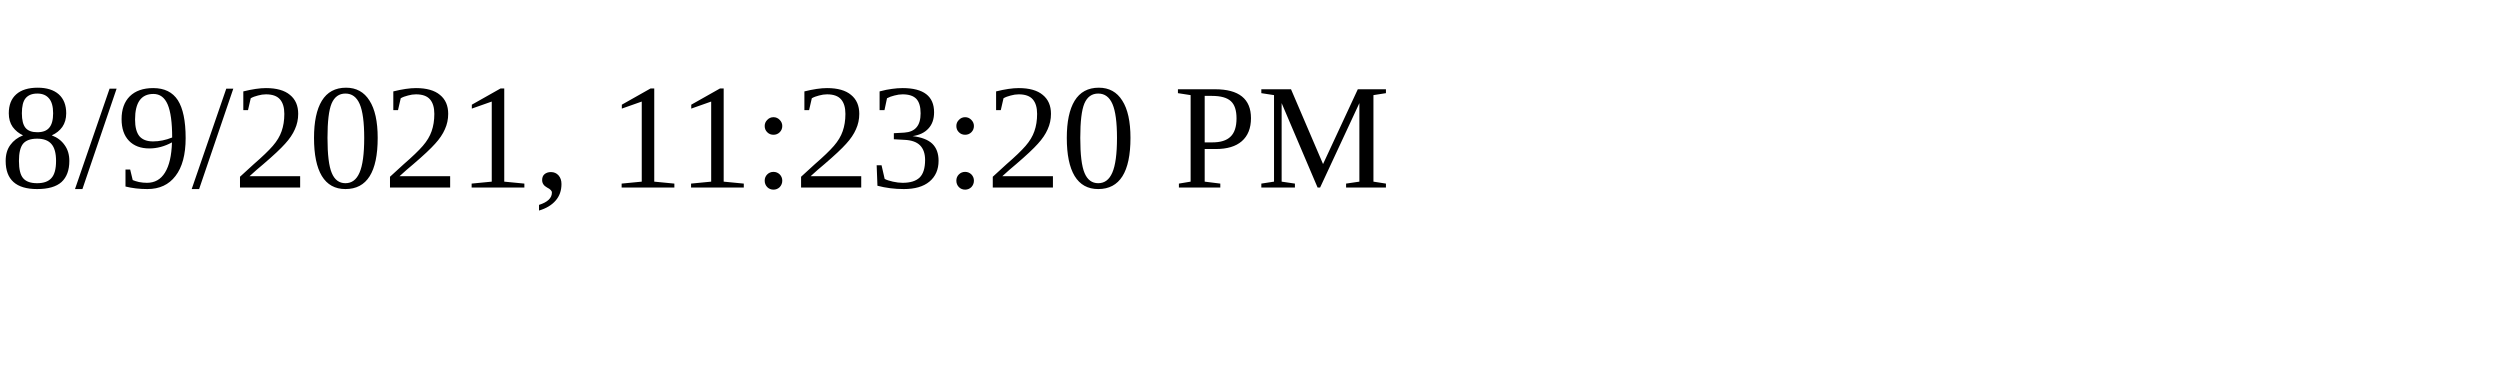
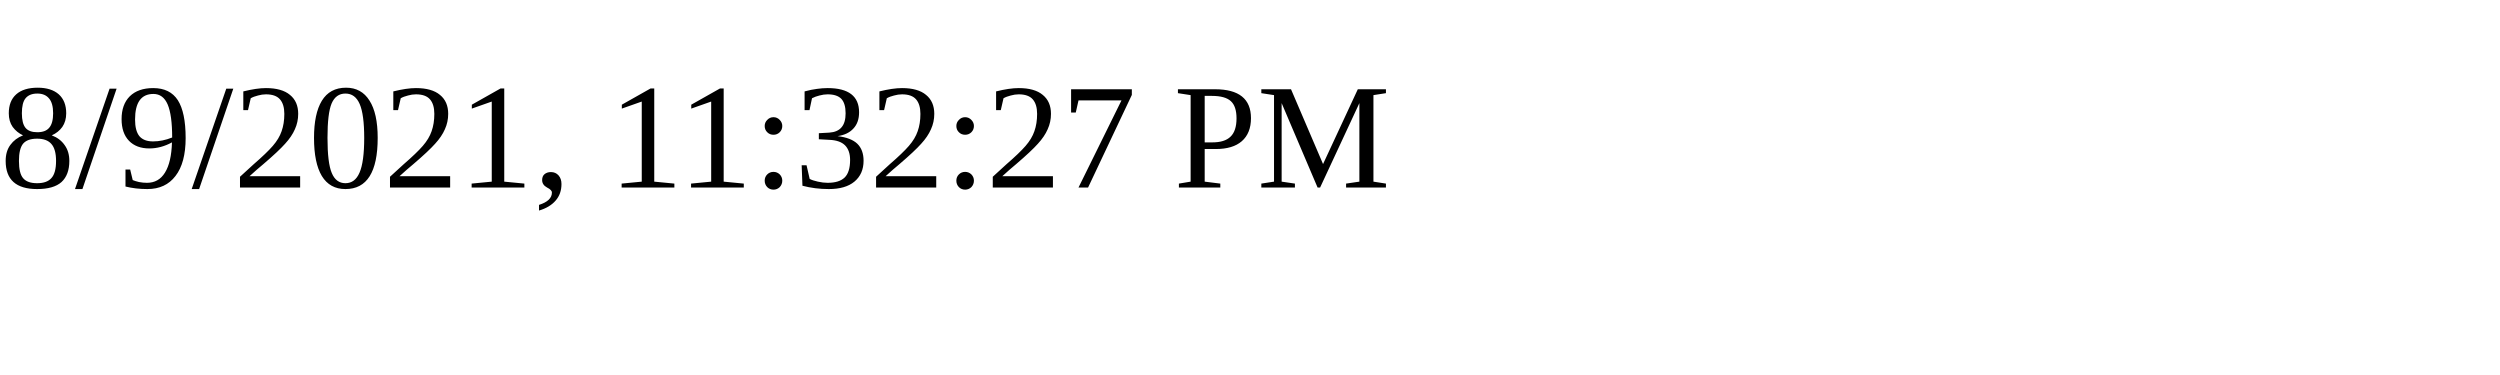
<svg xmlns="http://www.w3.org/2000/svg" height="30" width="200">
-   <text x="0" y="15">8/9/2021, 11:23:20 PM</text>
+   <text x="0" y="15">8/9/2021, 11:32:27 PM</text>
</svg>
